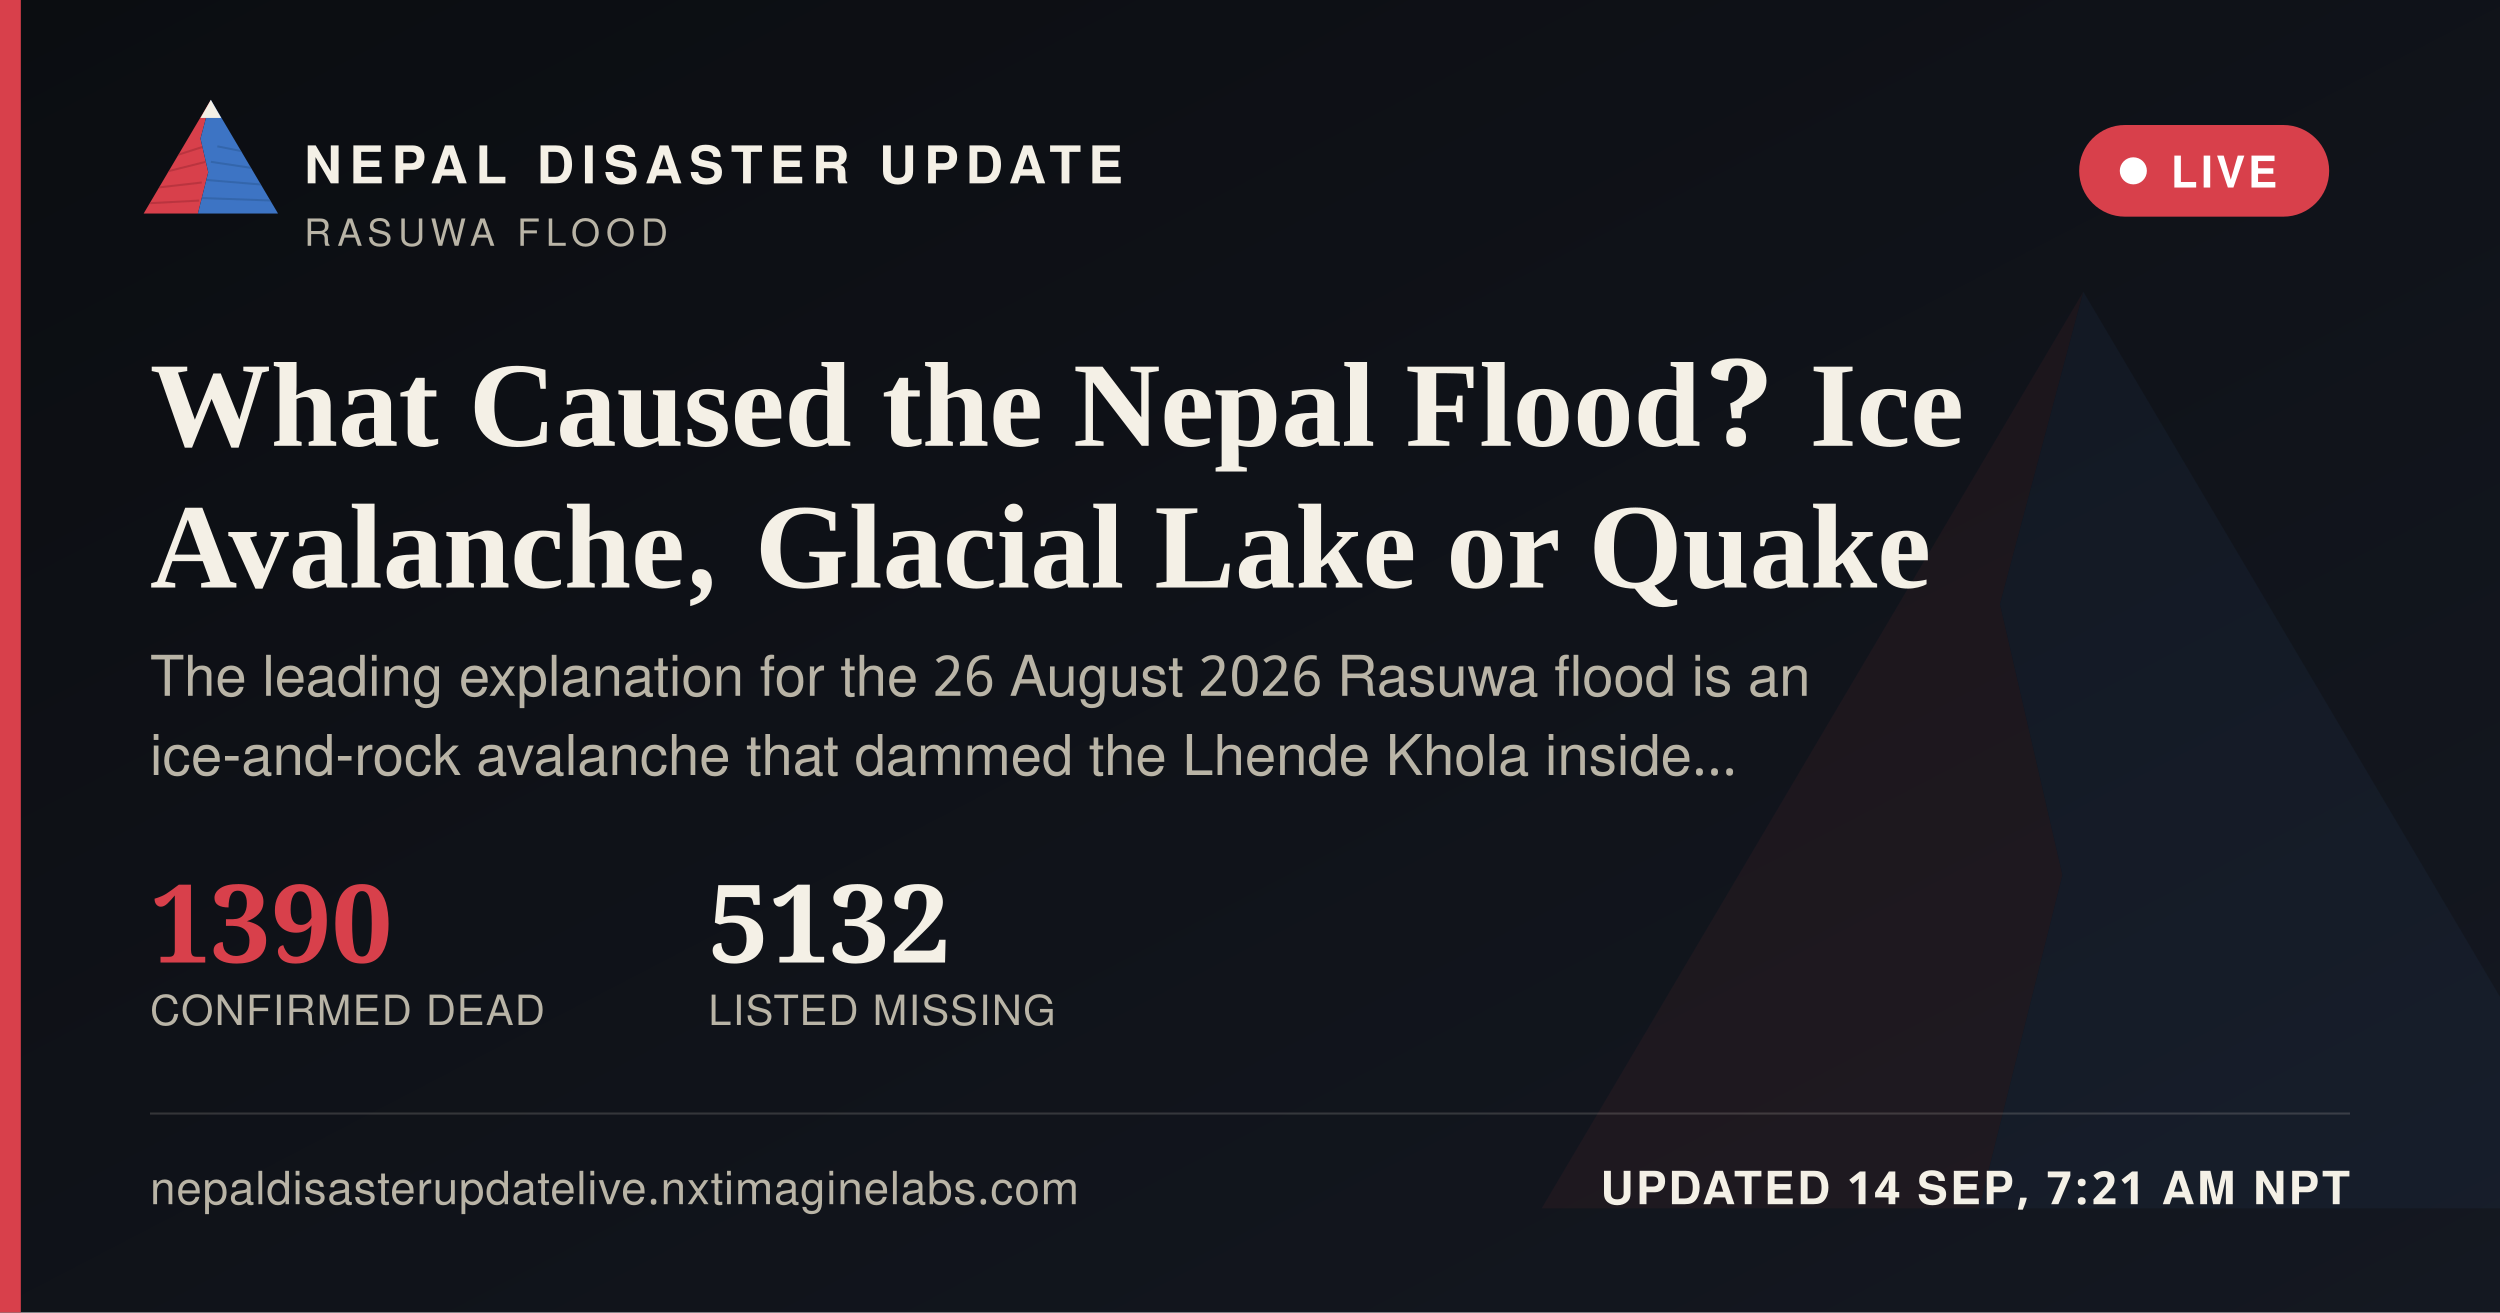
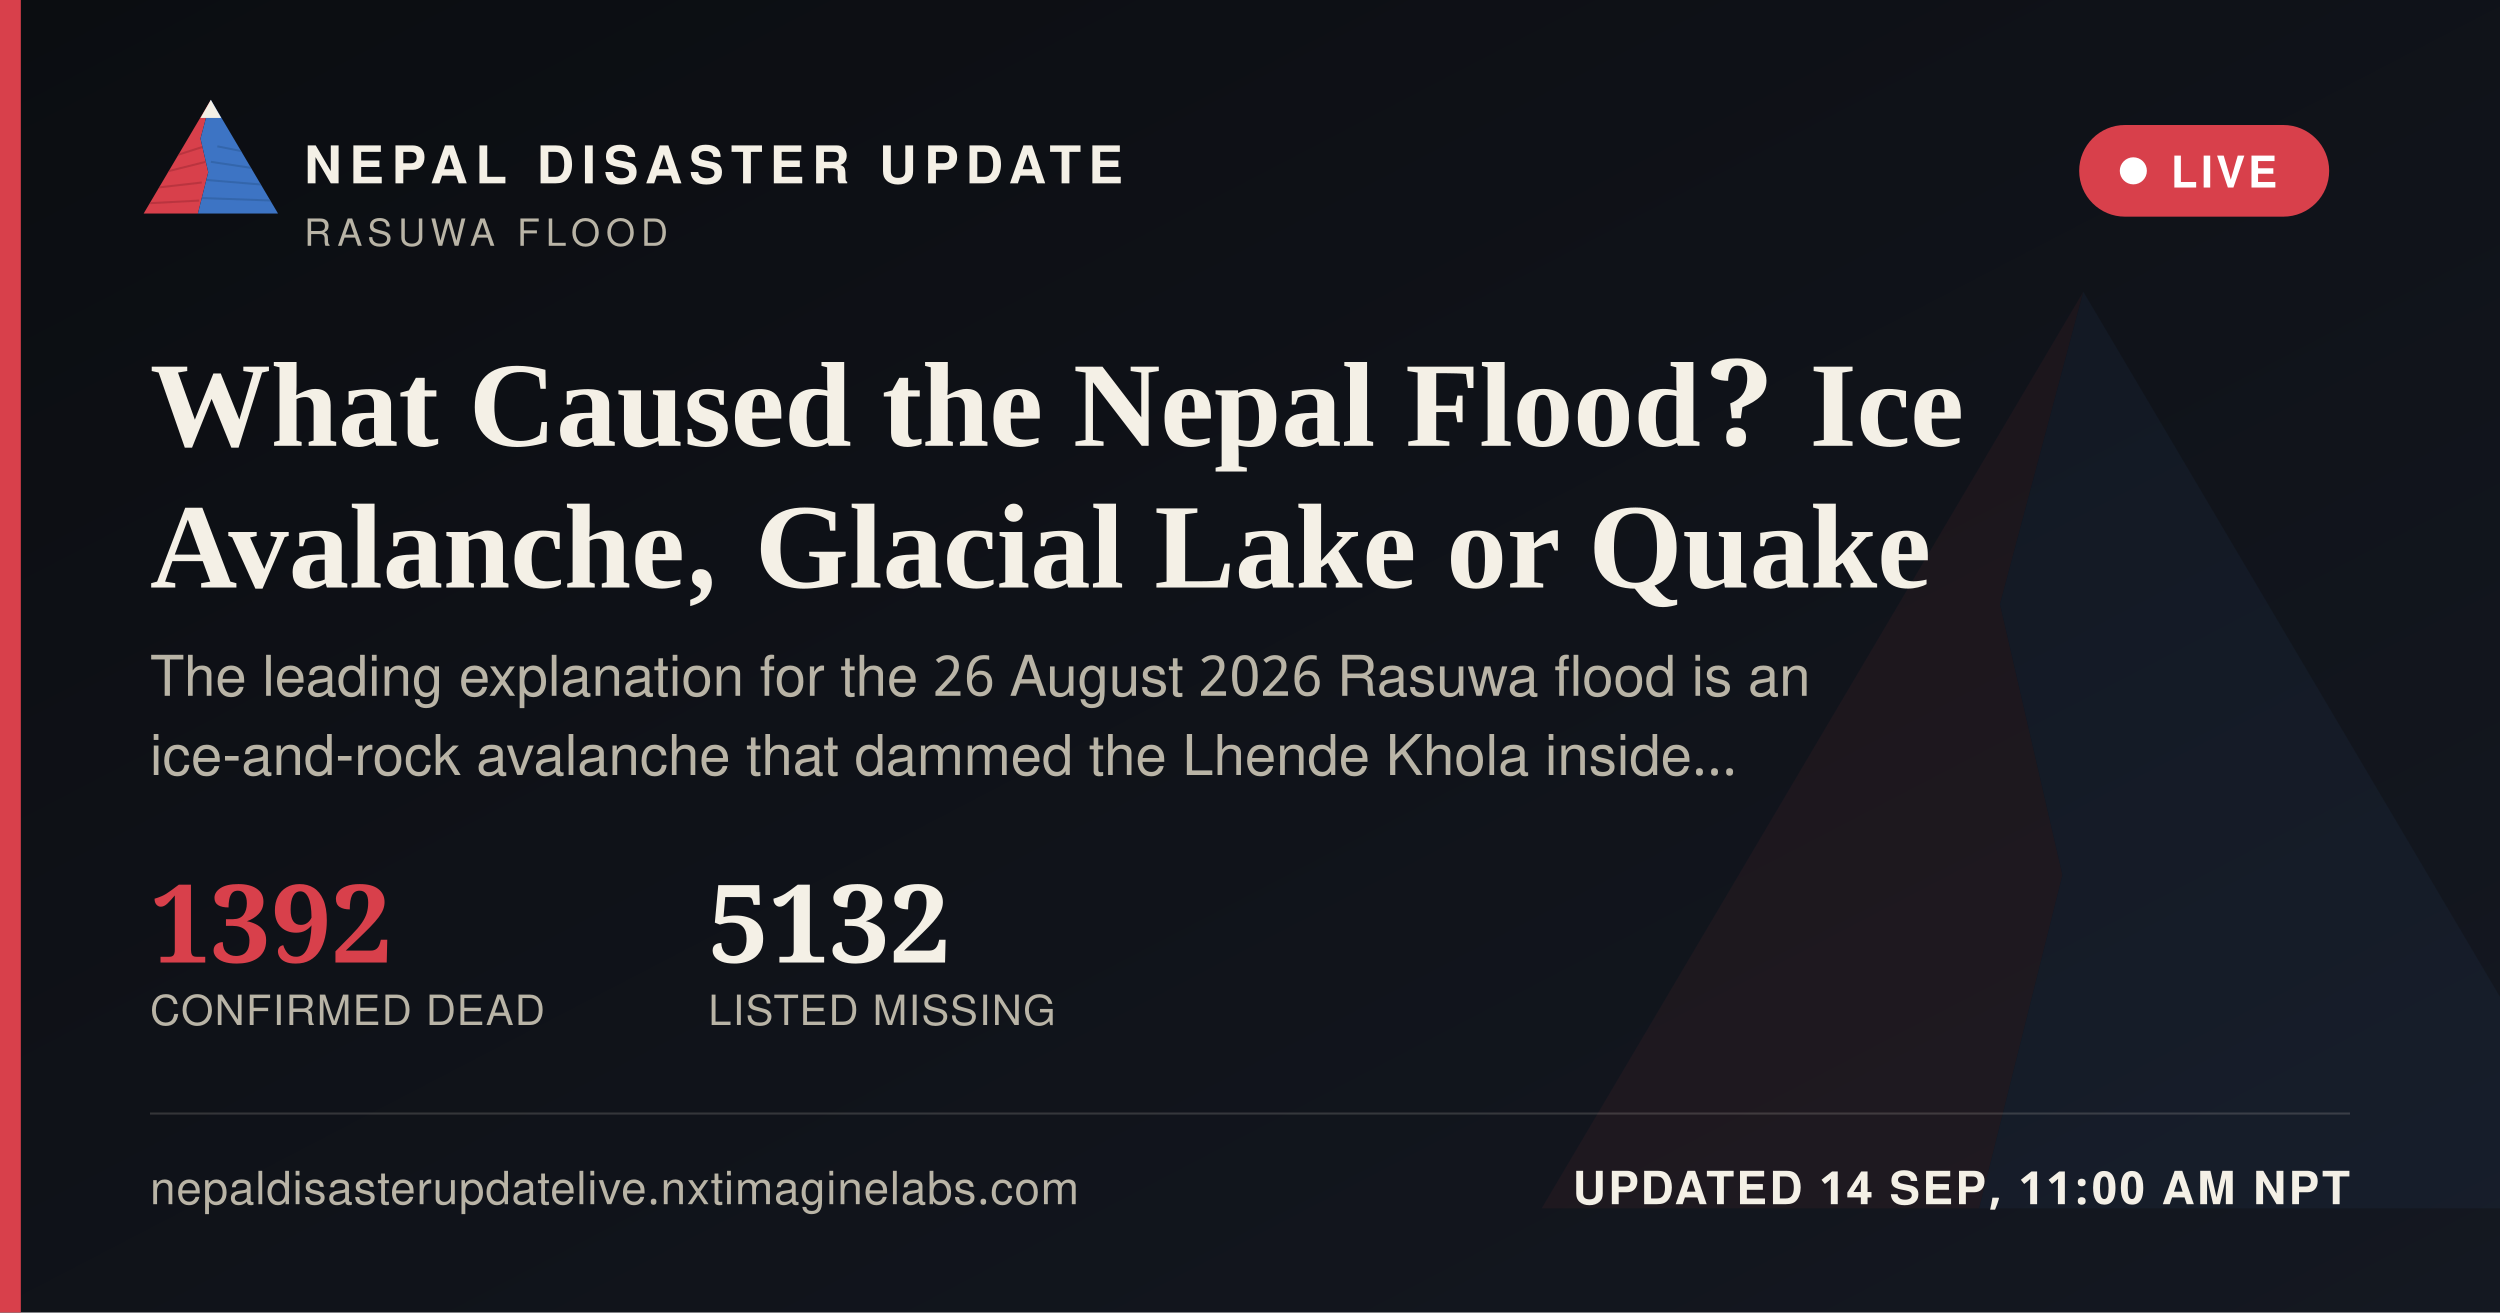
<svg xmlns="http://www.w3.org/2000/svg" width="1200" height="630" viewBox="0 0 1200 630">
  <defs>
    <linearGradient id="ogbg" x1="0" y1="0" x2="1" y2="1">
      <stop offset="0" stop-color="#0B0D11" />
      <stop offset="1" stop-color="#141821" />
    </linearGradient>
  </defs>
  <rect width="1200" height="630" fill="url(#ogbg)" />
  <g transform="translate(700,60) scale(5)" opacity="0.06">
    <polygon points="60,16 52,46 58,72 50,104 8,104" fill="#D8404B" />
    <polygon points="60,16 112,104 50,104 58,72 52,46" fill="#3D74C4" />
  </g>
  <rect x="0" y="0" width="10" height="630" fill="#D8404B" />
  <g transform="translate(64,38) scale(0.62)">
    <g>
      <defs>
        <clipPath id="ogLc">
          <polygon points="60,16 52,46 58,72 50,104 8,104" />
        </clipPath>
        <clipPath id="ogRc">
          <polygon points="60,16 112,104 50,104 58,72 52,46" />
        </clipPath>
      </defs>
      <polygon points="60,16 52,46 58,72 50,104 8,104" fill="#D8404B" />
      <g clip-path="url(#ogLc)" stroke="#A32A34" stroke-width="1.6" fill="none" opacity="0.55">
        <path d="M30,60 L55,52" />
        <path d="M24,72 L56,64" />
        <path d="M18,84 L53,80" />
        <path d="M13,96 L51,94" />
      </g>
      <polygon points="60,16 112,104 50,104 58,72 52,46" fill="#3D74C4" />
      <g clip-path="url(#ogRc)" stroke="#2A5793" stroke-width="1.6" fill="none" opacity="0.5">
        <path d="M65,52 L95,58" />
        <path d="M60,64 L100,70" />
        <path d="M56,78 L104,82" />
        <path d="M52,92 L108,94" />
      </g>
      <polygon points="60,16 52,30 68,30" fill="#F4F0E6" />
    </g>
  </g>
  <text x="146" y="88" font-family="'Public Sans', 'Noto Sans Devanagari', 'Helvetica Neue', Helvetica, Arial, sans-serif" font-size="25" font-weight="800" letter-spacing="3.6" fill="#F4F0E6">NEPAL DISASTER UPDATE</text>
  <text x="146" y="118" font-family="'Public Sans', 'Noto Sans Devanagari', 'Helvetica Neue', Helvetica, Arial, sans-serif" font-size="18" letter-spacing="2.8" fill="#B9B4A6">RASUWA FLOOD</text>
  <g>
    <rect x="998" y="60" width="120" height="44" rx="22" fill="#D8404B" stroke="none" />
    <circle cx="1024" cy="82" r="6.5" fill="#FFFFFF" />
    <text x="1042" y="90" font-family="'Public Sans', 'Noto Sans Devanagari', 'Helvetica Neue', Helvetica, Arial, sans-serif" font-size="21" font-weight="700" letter-spacing="1.6" fill="#FFFFFF">LIVE</text>
  </g>
  <text x="72" y="214" font-family="Newsreader, 'Noto Serif Devanagari', Georgia, 'Times New Roman', serif" font-size="58" font-weight="600" fill="#F4F0E6">What Caused the Nepal Flood? Ice</text>
  <text x="72" y="282" font-family="Newsreader, 'Noto Serif Devanagari', Georgia, 'Times New Roman', serif" font-size="58" font-weight="600" fill="#F4F0E6">Avalanche, Glacial Lake or Quake</text>
  <text x="72" y="334" font-family="'Public Sans', 'Noto Sans Devanagari', 'Helvetica Neue', Helvetica, Arial, sans-serif" font-size="27" fill="#B9B4A6">The leading explanation for the 26 August 2026 Rasuwa flood is an</text>
  <text x="72" y="372" font-family="'Public Sans', 'Noto Sans Devanagari', 'Helvetica Neue', Helvetica, Arial, sans-serif" font-size="27" fill="#B9B4A6">ice-and-rock avalanche that dammed the Lhende Khola inside…</text>
  <g transform="translate(72,462)">
-     <text x="0" y="0" font-family="Newsreader, 'Noto Serif Devanagari', Georgia, 'Times New Roman', serif" font-size="52" font-weight="600" fill="#D8404B">1390</text>
+     <text x="0" y="0" font-family="Newsreader, 'Noto Serif Devanagari', Georgia, 'Times New Roman', serif" font-size="52" font-weight="600" fill="#D8404B">1392</text>
    <text x="0" y="30" font-family="'Public Sans', 'Noto Sans Devanagari', 'Helvetica Neue', Helvetica, Arial, sans-serif" font-size="20" letter-spacing="0.6" fill="#B9B4A6">CONFIRMED DEAD</text>
    <text x="268" y="0" font-family="Newsreader, 'Noto Serif Devanagari', Georgia, 'Times New Roman', serif" font-size="52" font-weight="600" fill="#F4F0E6">5132</text>
    <text x="268" y="30" font-family="'Public Sans', 'Noto Sans Devanagari', 'Helvetica Neue', Helvetica, Arial, sans-serif" font-size="20" letter-spacing="0.6" fill="#B9B4A6">LISTED MISSING</text>
  </g>
  <rect x="72" y="534" width="1056" height="1" fill="rgba(244,240,230,0.16)" />
  <text x="72" y="578" font-family="'Public Sans', 'Noto Sans Devanagari', 'Helvetica Neue', Helvetica, Arial, sans-serif" font-size="22" fill="#B9B4A6" letter-spacing="0.4">nepaldisasterupdatelive.nxtimaginelabs.com</text>
-   <text x="1128" y="578" text-anchor="end" font-family="'Public Sans', 'Noto Sans Devanagari', 'Helvetica Neue', Helvetica, Arial, sans-serif" font-size="22" font-weight="700" letter-spacing="1.2" fill="#F4F0E6">UPDATED 14 SEP, 7:21 AM NPT</text>
+   <text x="1128" y="578" text-anchor="end" font-family="'Public Sans', 'Noto Sans Devanagari', 'Helvetica Neue', Helvetica, Arial, sans-serif" font-size="22" font-weight="700" letter-spacing="1.2" fill="#F4F0E6">UPDATED 14 SEP, 11:00 AM NPT</text>
</svg>
